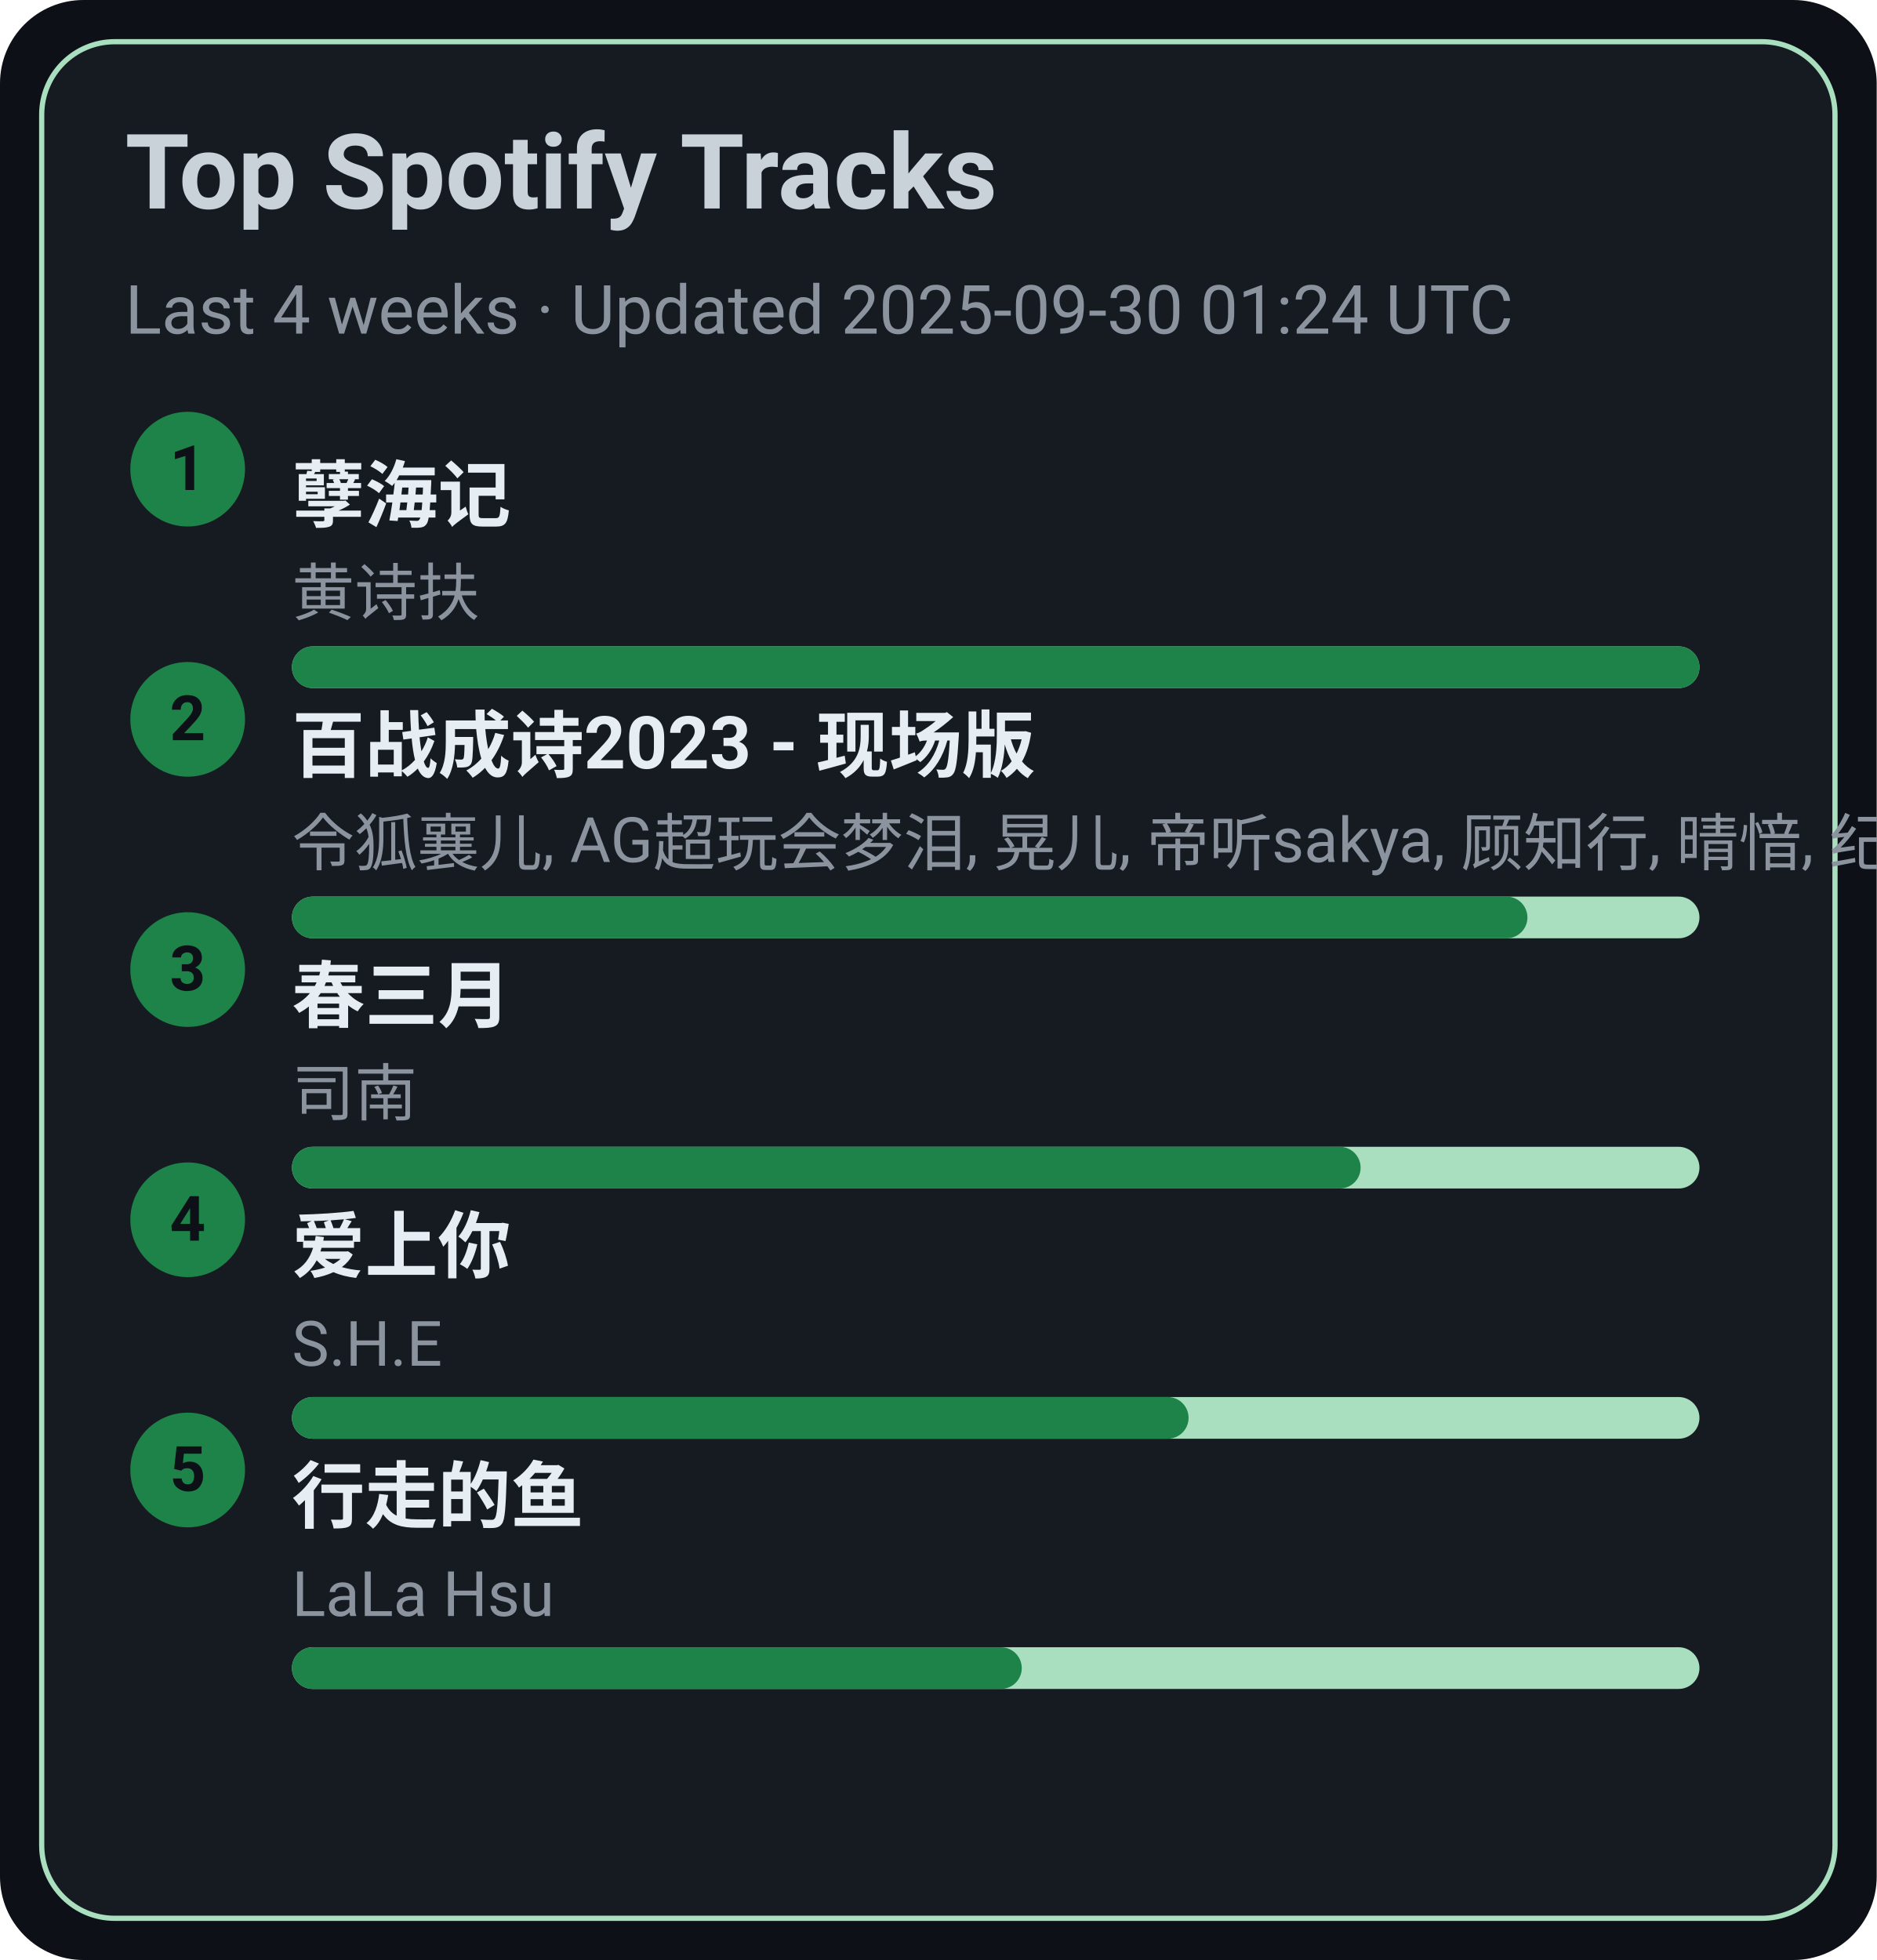
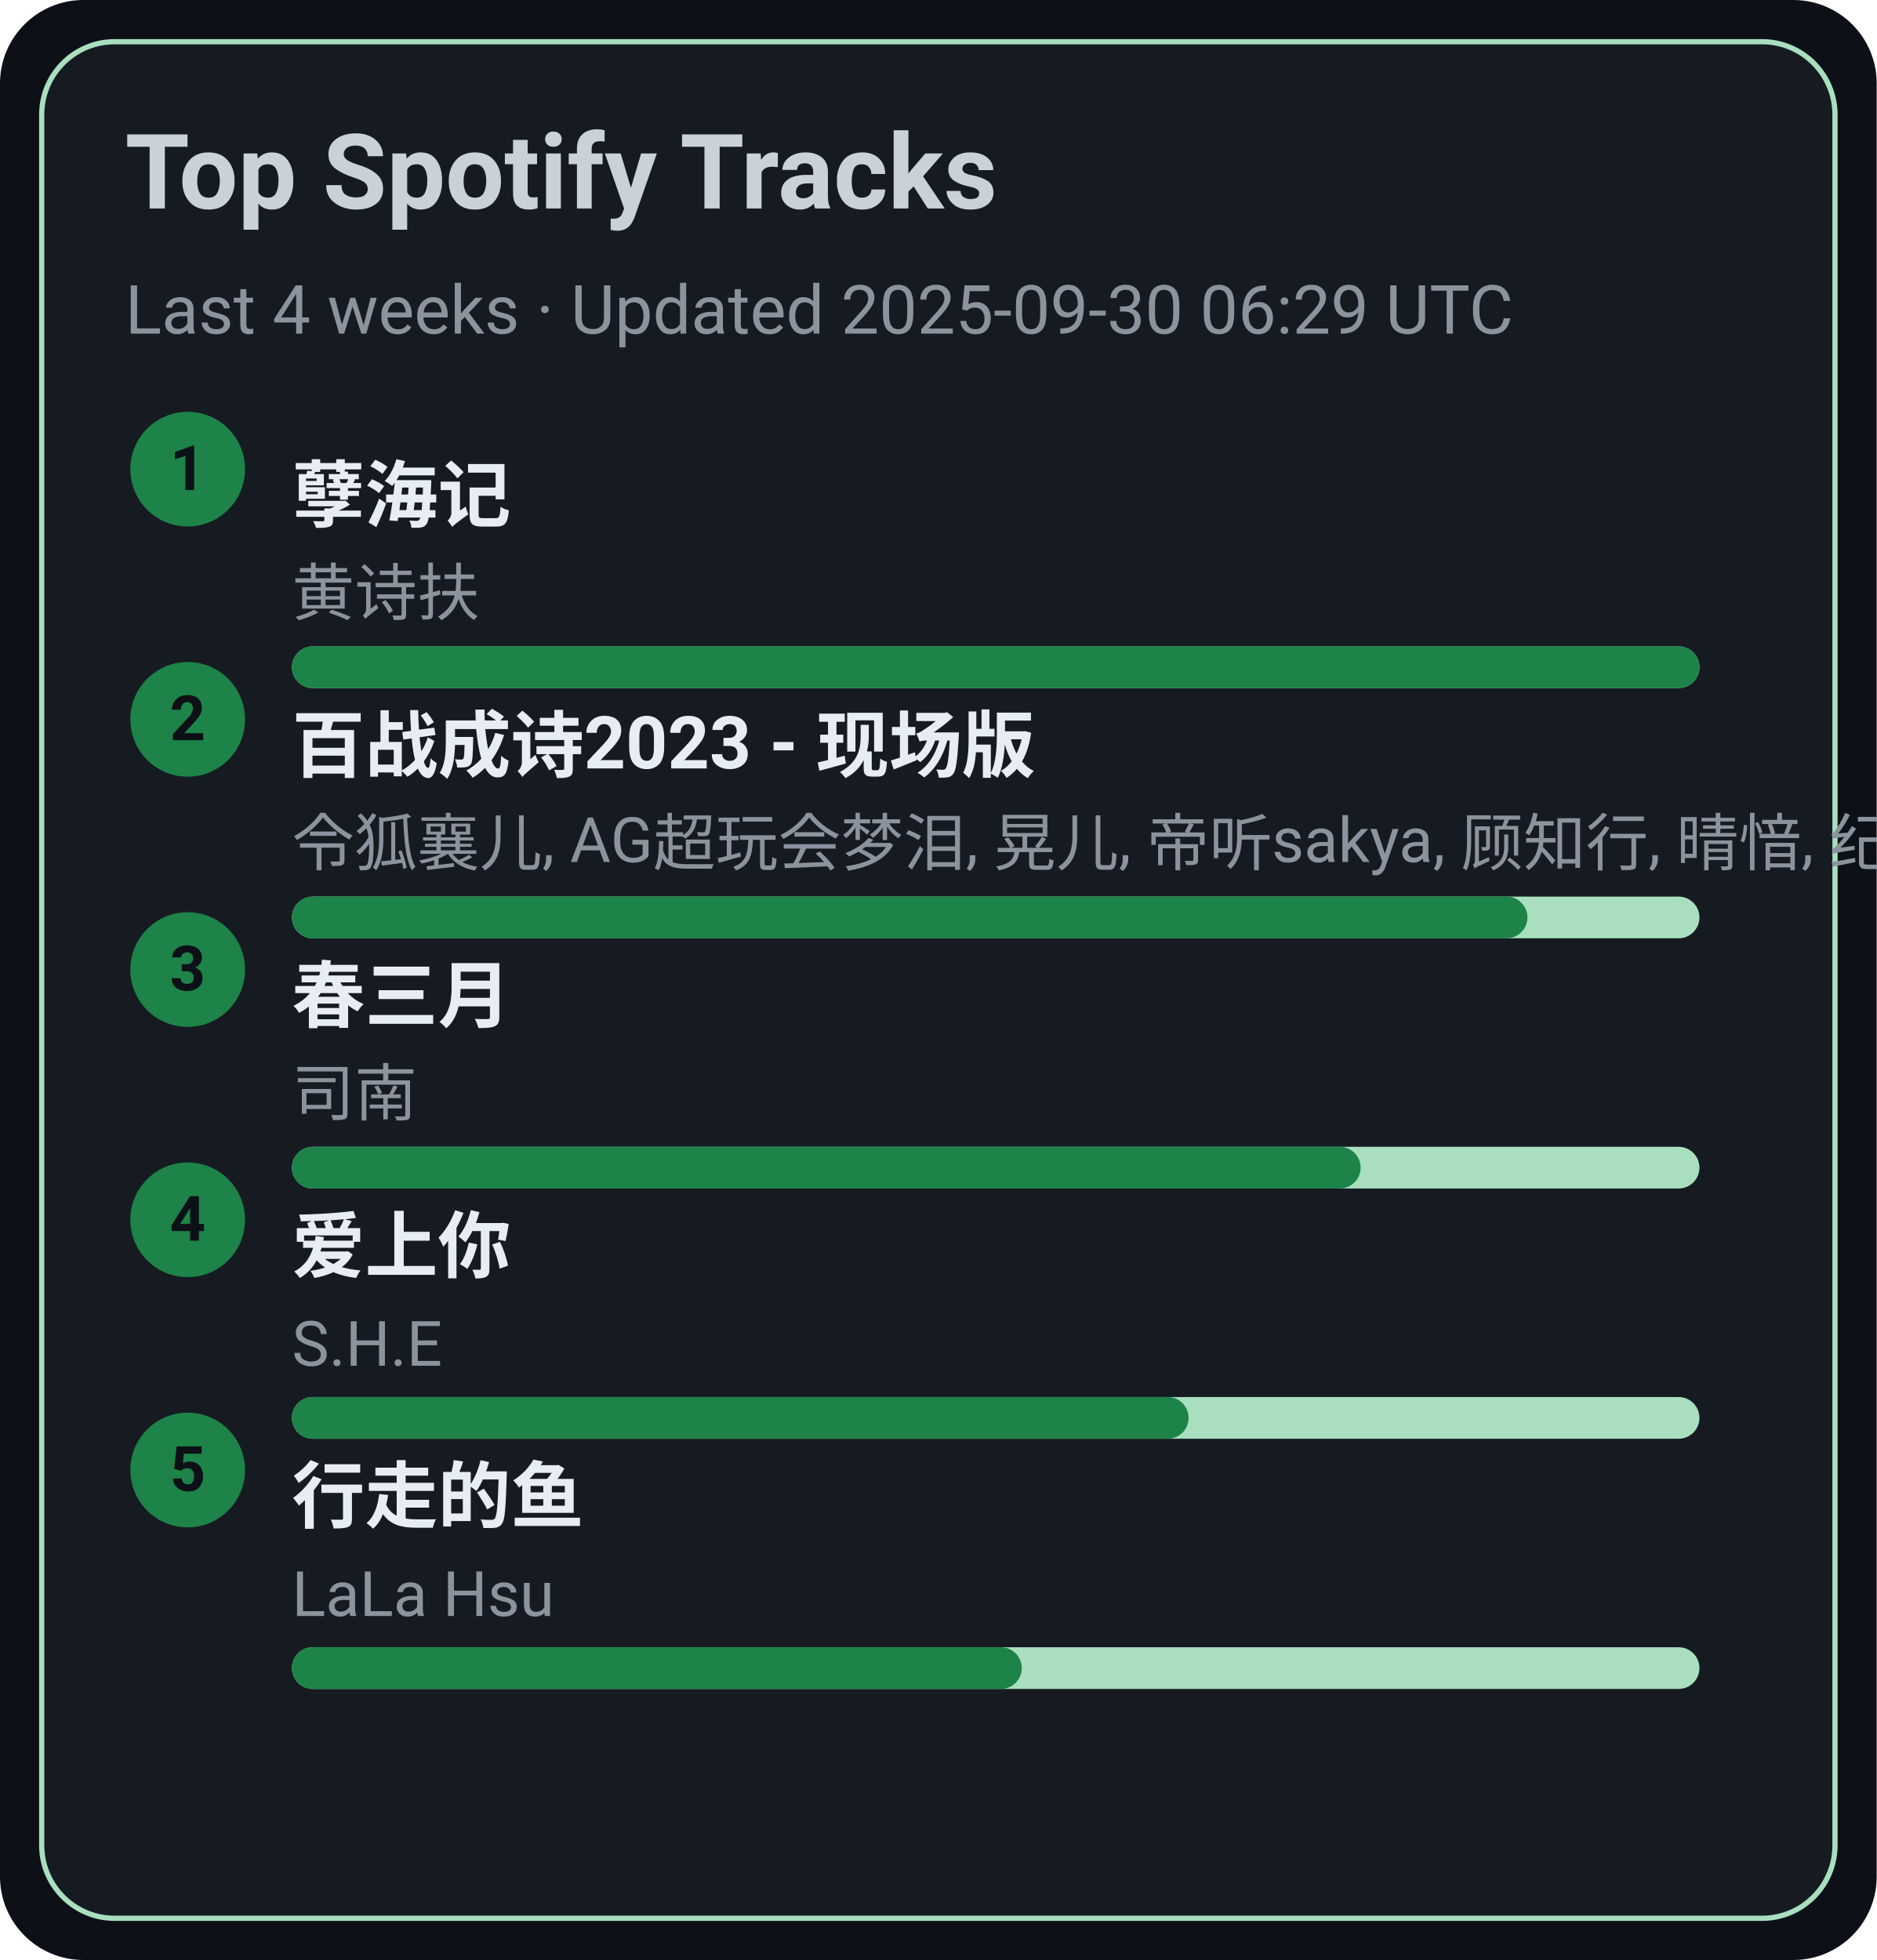
<svg xmlns="http://www.w3.org/2000/svg" width="360" height="376" viewBox="0 0 360 376">
  <style>text{font-family:-apple-system,BlinkMacSystemFont,Segoe UI,Roboto,Ubuntu,Helvetica Neue,Arial,Noto Sans,sans-serif}</style>
  <rect width="360" height="376" rx="16" fill="#0d1117" />
  <rect x="8" y="8" width="344" height="360" rx="14" fill="#161b22" stroke="#A9DFBF" />
  <text x="24" y="40" font-size="20" fill="#c9d1d9" font-weight="600">Top Spotify Tracks</text>
-   <text x="24" y="64" font-size="13" fill="#8b949e">Last 4 weeks · Updated 2025-09-30 01:24 UTC</text>
+   <text x="24" y="64" font-size="13" fill="#8b949e">Last 4 weeks · Updated 2025-09-30 06:29 UTC</text>
  <circle cx="36" cy="90" r="11" fill="#1D8348" />
  <text x="36" y="94" text-anchor="middle" font-size="12" fill="#0d1117" font-weight="700">1</text>
  <a href="https://open.spotify.com/track/3eIovUMhirNN6btJbpzNqD" target="_blank" rel="noopener noreferrer">
    <text x="56" y="100" font-size="14" fill="#e6edf3" font-weight="600">孽海记</text>
  </a>
  <text x="56" y="118" font-size="12" fill="#8b949e">黄诗扶</text>
  <rect x="56" y="124" width="270" height="8" rx="4" fill="#A9DFBF" />
  <rect x="56" y="124" width="270" height="8" rx="4" fill="#1D8348" />
  <circle cx="36" cy="138" r="11" fill="#1D8348" />
  <text x="36" y="142" text-anchor="middle" font-size="12" fill="#0d1117" font-weight="700">2</text>
  <a href="https://open.spotify.com/track/2gttnS8fWnDwziLFt2TLEi" target="_blank" rel="noopener noreferrer">
    <text x="56" y="148" font-size="14" fill="#e6edf3" font-weight="600">百战成诗2023 - 现场版</text>
  </a>
  <text x="56" y="166" font-size="12" fill="#8b949e">令狐襄儿, AG超玩会梦泪, 晃儿, 帝听sakya, 顾知行, 晴愔, 纪粹希, 于冬然, 呦猫UNEKO</text>
  <rect x="56" y="172" width="270" height="8" rx="4" fill="#A9DFBF" />
  <rect x="56" y="172" width="237" height="8" rx="4" fill="#1D8348" />
  <circle cx="36" cy="186" r="11" fill="#1D8348" />
  <text x="36" y="190" text-anchor="middle" font-size="12" fill="#0d1117" font-weight="700">3</text>
  <a href="https://open.spotify.com/track/5A9BOP4WTk2UayDlMb8w98" target="_blank" rel="noopener noreferrer">
    <text x="56" y="196" font-size="14" fill="#e6edf3" font-weight="600">春三月</text>
  </a>
  <text x="56" y="214" font-size="12" fill="#8b949e">司南</text>
  <rect x="56" y="220" width="270" height="8" rx="4" fill="#A9DFBF" />
  <rect x="56" y="220" width="205" height="8" rx="4" fill="#1D8348" />
  <circle cx="36" cy="234" r="11" fill="#1D8348" />
  <text x="36" y="238" text-anchor="middle" font-size="12" fill="#0d1117" font-weight="700">4</text>
  <a href="https://open.spotify.com/track/4hcNpo1rtbzyNswsM5byTf" target="_blank" rel="noopener noreferrer">
    <text x="56" y="244" font-size="14" fill="#e6edf3" font-weight="600">爱上你</text>
  </a>
  <text x="56" y="262" font-size="12" fill="#8b949e">S.H.E</text>
  <rect x="56" y="268" width="270" height="8" rx="4" fill="#A9DFBF" />
  <rect x="56" y="268" width="172" height="8" rx="4" fill="#1D8348" />
  <circle cx="36" cy="282" r="11" fill="#1D8348" />
  <text x="36" y="286" text-anchor="middle" font-size="12" fill="#0d1117" font-weight="700">5</text>
  <a href="https://open.spotify.com/track/5tGyQ1cWTaHBfZSHWr8AZb" target="_blank" rel="noopener noreferrer">
    <text x="56" y="292" font-size="14" fill="#e6edf3" font-weight="600">行走的鱼</text>
  </a>
  <text x="56" y="310" font-size="12" fill="#8b949e">LaLa Hsu</text>
  <rect x="56" y="316" width="270" height="8" rx="4" fill="#A9DFBF" />
  <rect x="56" y="316" width="140" height="8" rx="4" fill="#1D8348" />
</svg>
